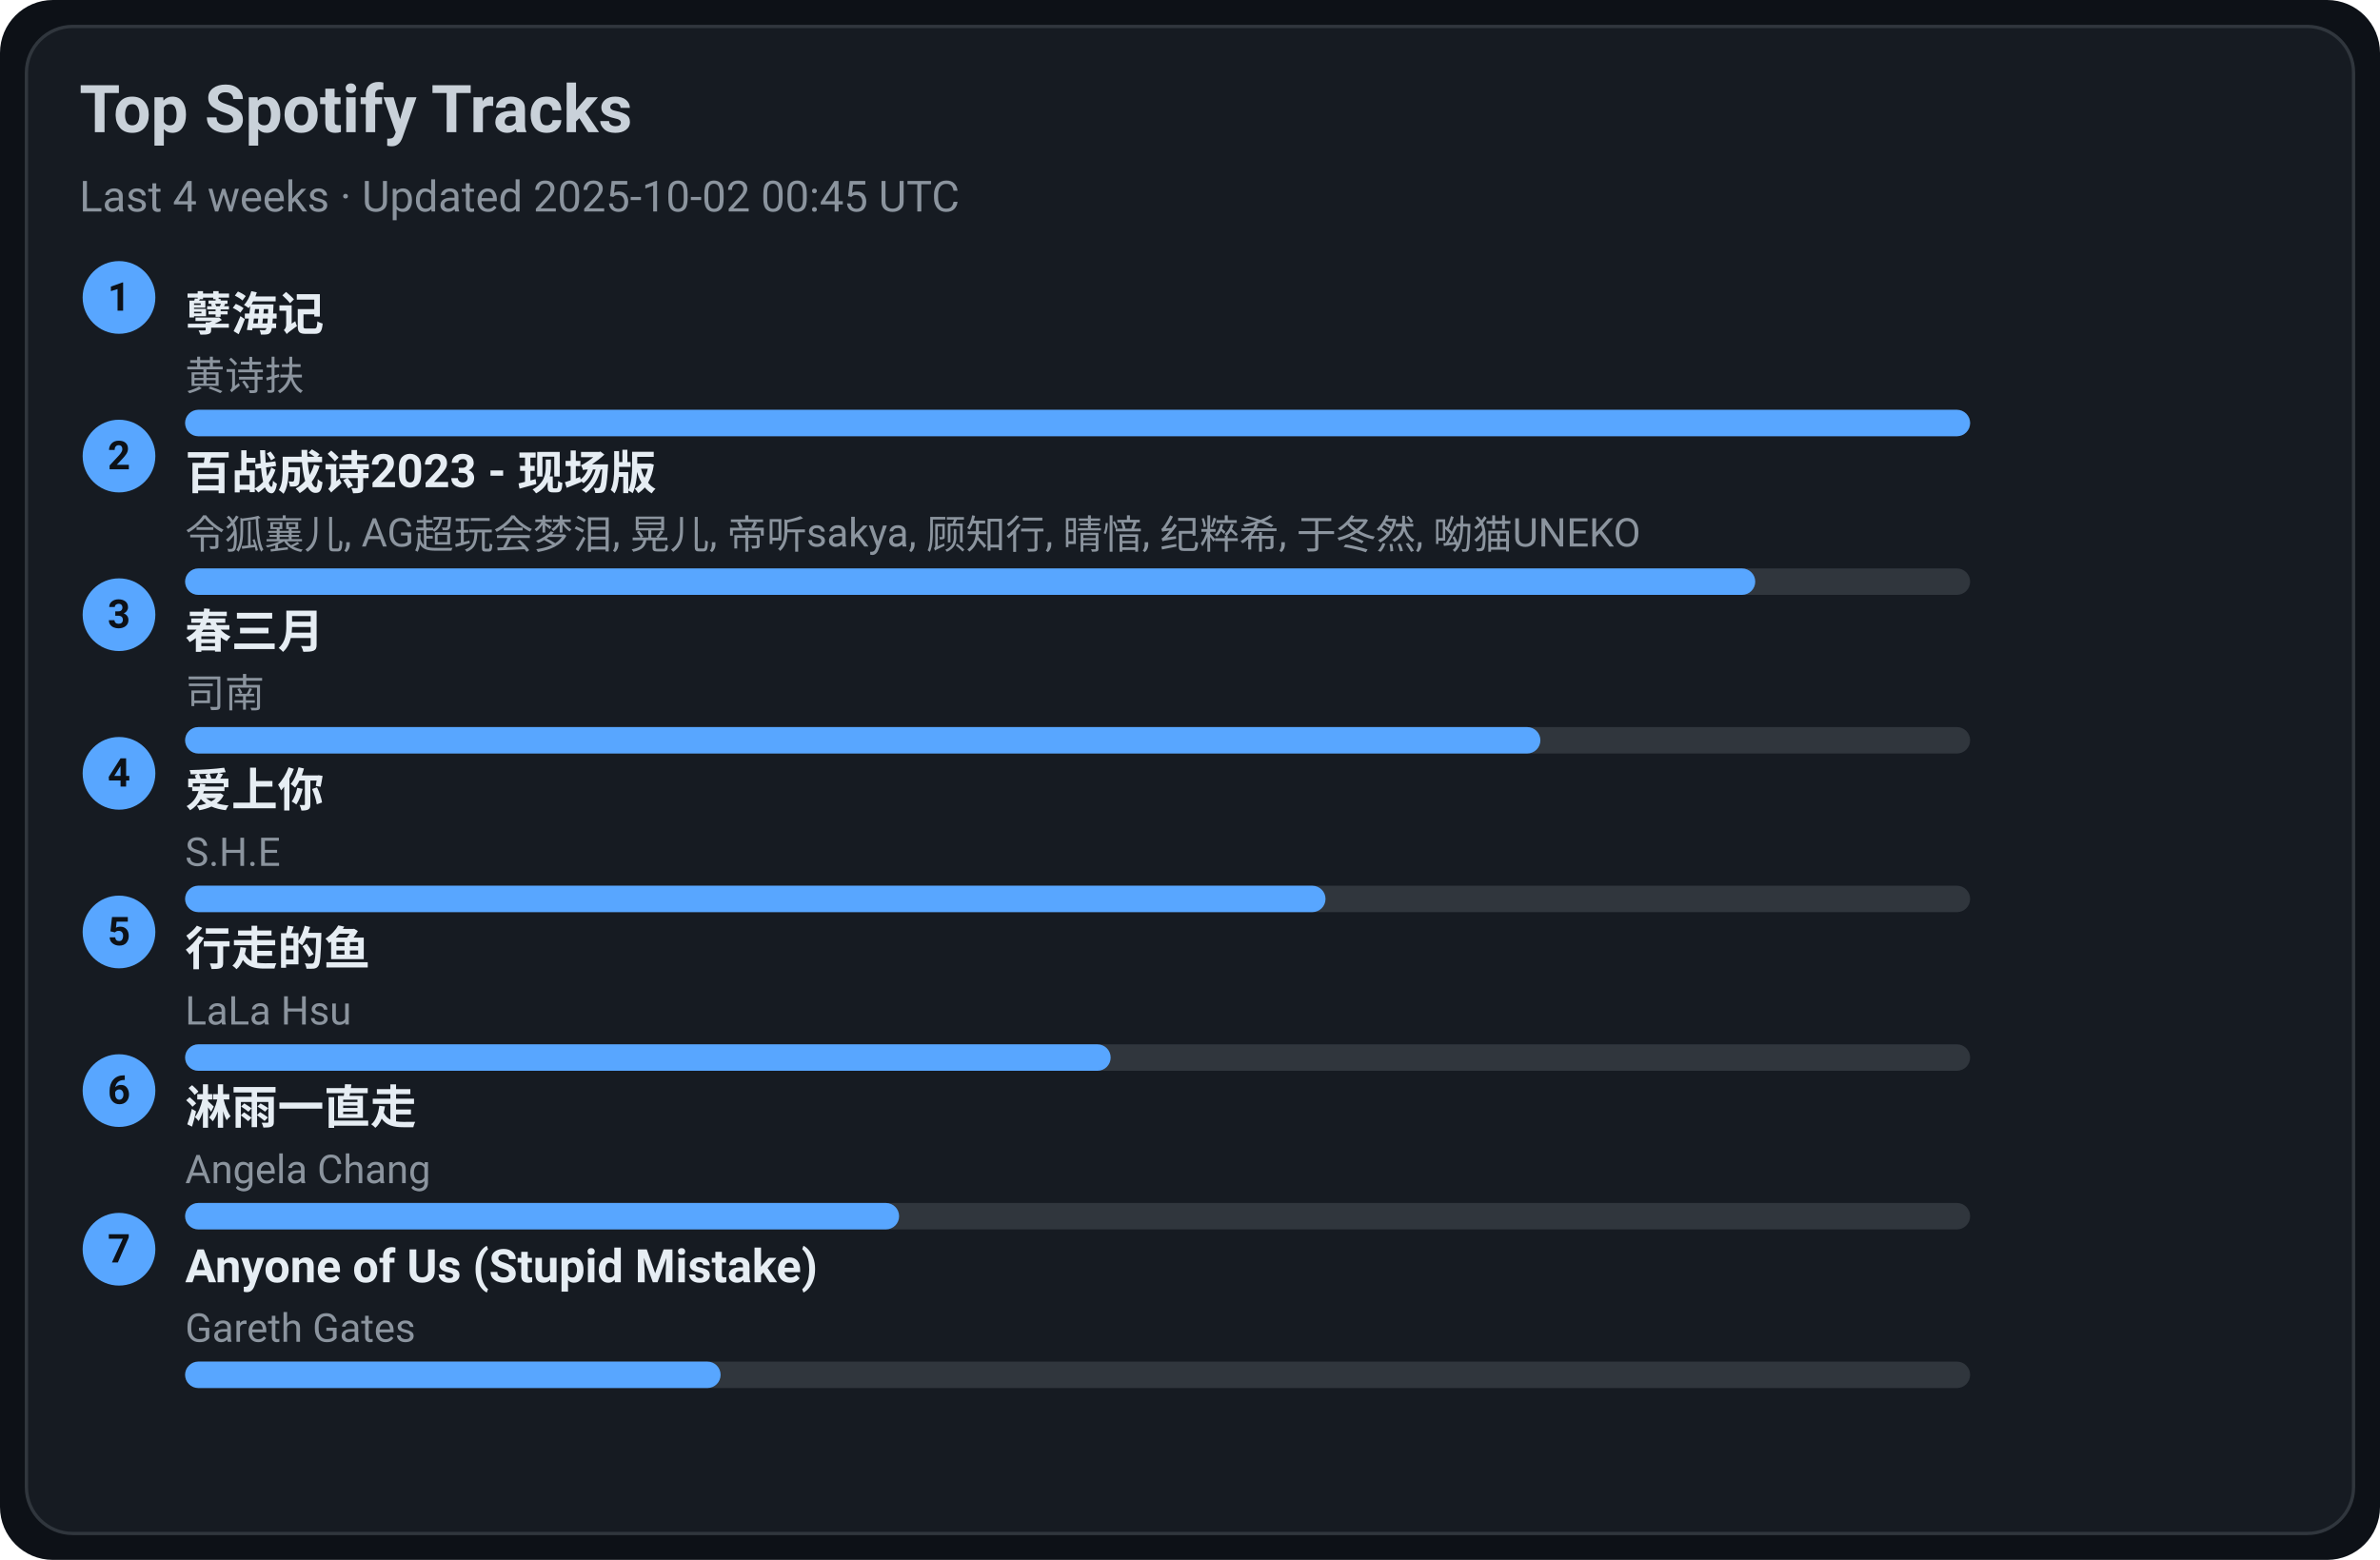
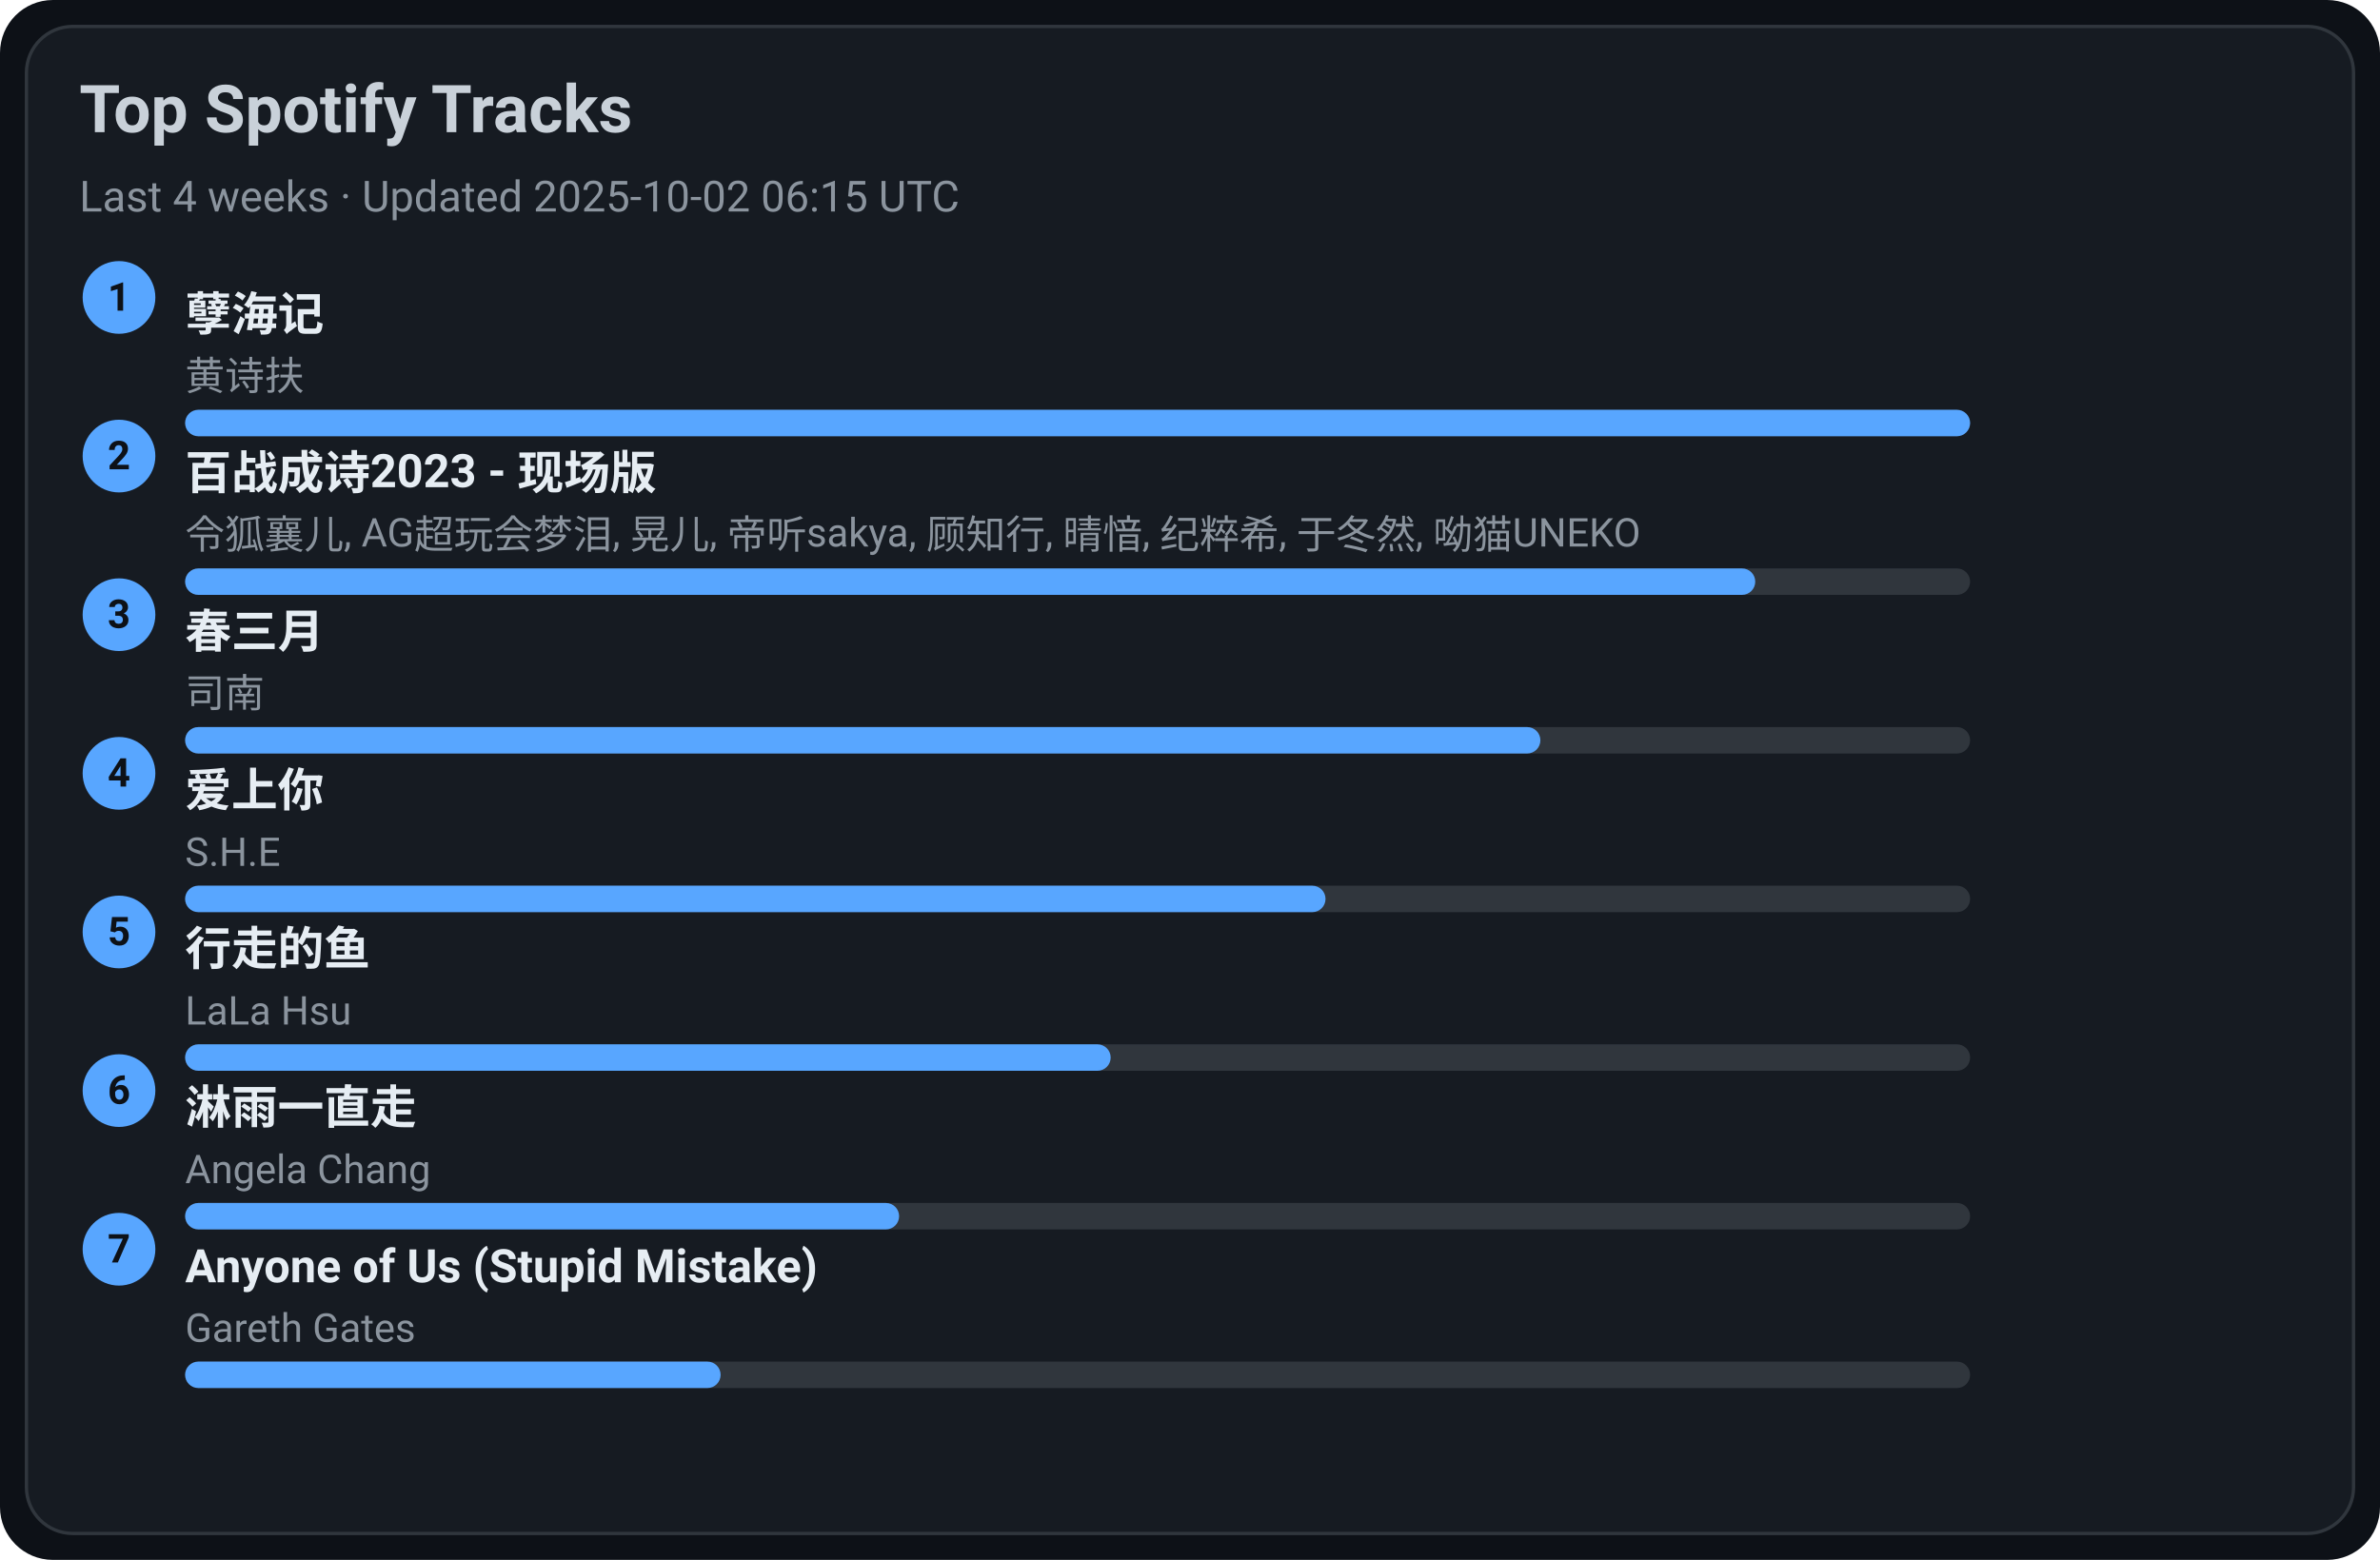
<svg xmlns="http://www.w3.org/2000/svg" width="720" height="472" viewBox="0 0 720 472">
  <style>text{font-family:-apple-system,BlinkMacSystemFont,Segoe UI,Roboto,Ubuntu,Helvetica Neue,Arial,Noto Sans,sans-serif}</style>
  <rect width="720" height="472" rx="16" fill="#0d1117" />
  <rect x="8" y="8" width="704" height="456" rx="14" fill="#161b22" stroke="#30363d" />
  <text x="24" y="40" font-size="20" fill="#c9d1d9" font-weight="600">Top Spotify Tracks</text>
-   <text x="24" y="64" font-size="13" fill="#8b949e">Last 4 weeks · Updated 2025-10-02 00:45 UTC</text>
+   <text x="24" y="64" font-size="13" fill="#8b949e">Last 4 weeks · Updated 2025-10-02 06:15 UTC</text>
  <circle cx="36" cy="90" r="11" fill="#58a6ff" />
  <text x="36" y="94" text-anchor="middle" font-size="12" fill="#0d1117" font-weight="700">1</text>
  <a href="https://open.spotify.com/track/3eIovUMhirNN6btJbpzNqD" target="_blank" rel="noopener noreferrer">
    <text x="56" y="100" font-size="14" fill="#e6edf3" font-weight="600">孽海记</text>
  </a>
  <text x="56" y="118" font-size="12" fill="#8b949e">黄诗扶</text>
  <rect x="56" y="124" width="540" height="8" rx="4" fill="#30363d" />
  <rect x="56" y="124" width="540" height="8" rx="4" fill="#58a6ff" />
  <circle cx="36" cy="138" r="11" fill="#58a6ff" />
  <text x="36" y="142" text-anchor="middle" font-size="12" fill="#0d1117" font-weight="700">2</text>
  <a href="https://open.spotify.com/track/2gttnS8fWnDwziLFt2TLEi" target="_blank" rel="noopener noreferrer">
    <text x="56" y="148" font-size="14" fill="#e6edf3" font-weight="600">百战成诗2023 - 现场版</text>
  </a>
  <text x="56" y="166" font-size="12" fill="#8b949e">令狐襄儿, AG超玩会梦泪, 晃儿, 帝听sakya, 顾知行, 晴愔, 纪粹希, 于冬然, 呦猫UNEKO</text>
  <rect x="56" y="172" width="540" height="8" rx="4" fill="#30363d" />
  <rect x="56" y="172" width="475" height="8" rx="4" fill="#58a6ff" />
  <circle cx="36" cy="186" r="11" fill="#58a6ff" />
  <text x="36" y="190" text-anchor="middle" font-size="12" fill="#0d1117" font-weight="700">3</text>
  <a href="https://open.spotify.com/track/5A9BOP4WTk2UayDlMb8w98" target="_blank" rel="noopener noreferrer">
    <text x="56" y="196" font-size="14" fill="#e6edf3" font-weight="600">春三月</text>
  </a>
  <text x="56" y="214" font-size="12" fill="#8b949e">司南</text>
  <rect x="56" y="220" width="540" height="8" rx="4" fill="#30363d" />
  <rect x="56" y="220" width="410" height="8" rx="4" fill="#58a6ff" />
  <circle cx="36" cy="234" r="11" fill="#58a6ff" />
  <text x="36" y="238" text-anchor="middle" font-size="12" fill="#0d1117" font-weight="700">4</text>
  <a href="https://open.spotify.com/track/4hcNpo1rtbzyNswsM5byTf" target="_blank" rel="noopener noreferrer">
    <text x="56" y="244" font-size="14" fill="#e6edf3" font-weight="600">爱上你</text>
  </a>
  <text x="56" y="262" font-size="12" fill="#8b949e">S.H.E</text>
  <rect x="56" y="268" width="540" height="8" rx="4" fill="#30363d" />
  <rect x="56" y="268" width="345" height="8" rx="4" fill="#58a6ff" />
  <circle cx="36" cy="282" r="11" fill="#58a6ff" />
  <text x="36" y="286" text-anchor="middle" font-size="12" fill="#0d1117" font-weight="700">5</text>
  <a href="https://open.spotify.com/track/5tGyQ1cWTaHBfZSHWr8AZb" target="_blank" rel="noopener noreferrer">
    <text x="56" y="292" font-size="14" fill="#e6edf3" font-weight="600">行走的鱼</text>
  </a>
  <text x="56" y="310" font-size="12" fill="#8b949e">LaLa Hsu</text>
  <rect x="56" y="316" width="540" height="8" rx="4" fill="#30363d" />
  <rect x="56" y="316" width="280" height="8" rx="4" fill="#58a6ff" />
  <circle cx="36" cy="330" r="11" fill="#58a6ff" />
  <text x="36" y="334" text-anchor="middle" font-size="12" fill="#0d1117" font-weight="700">6</text>
  <a href="https://open.spotify.com/track/5AwdQtK9c0ogafVxM8EWte" target="_blank" rel="noopener noreferrer">
    <text x="56" y="340" font-size="14" fill="#e6edf3" font-weight="600">淋雨一直走</text>
  </a>
  <text x="56" y="358" font-size="12" fill="#8b949e">Angela Chang</text>
  <rect x="56" y="364" width="540" height="8" rx="4" fill="#30363d" />
  <rect x="56" y="364" width="216" height="8" rx="4" fill="#58a6ff" />
  <circle cx="36" cy="378" r="11" fill="#58a6ff" />
  <text x="36" y="382" text-anchor="middle" font-size="12" fill="#0d1117" font-weight="700">7</text>
  <a href="https://open.spotify.com/track/7KZo8AI9F3Vnn3FXEYBL9f" target="_blank" rel="noopener noreferrer">
    <text x="56" y="388" font-size="14" fill="#e6edf3" font-weight="600">Anyone of Us (Stupid Mistake)</text>
  </a>
  <text x="56" y="406" font-size="12" fill="#8b949e">Gareth Gates</text>
  <rect x="56" y="412" width="540" height="8" rx="4" fill="#30363d" />
  <rect x="56" y="412" width="162" height="8" rx="4" fill="#58a6ff" />
</svg>
